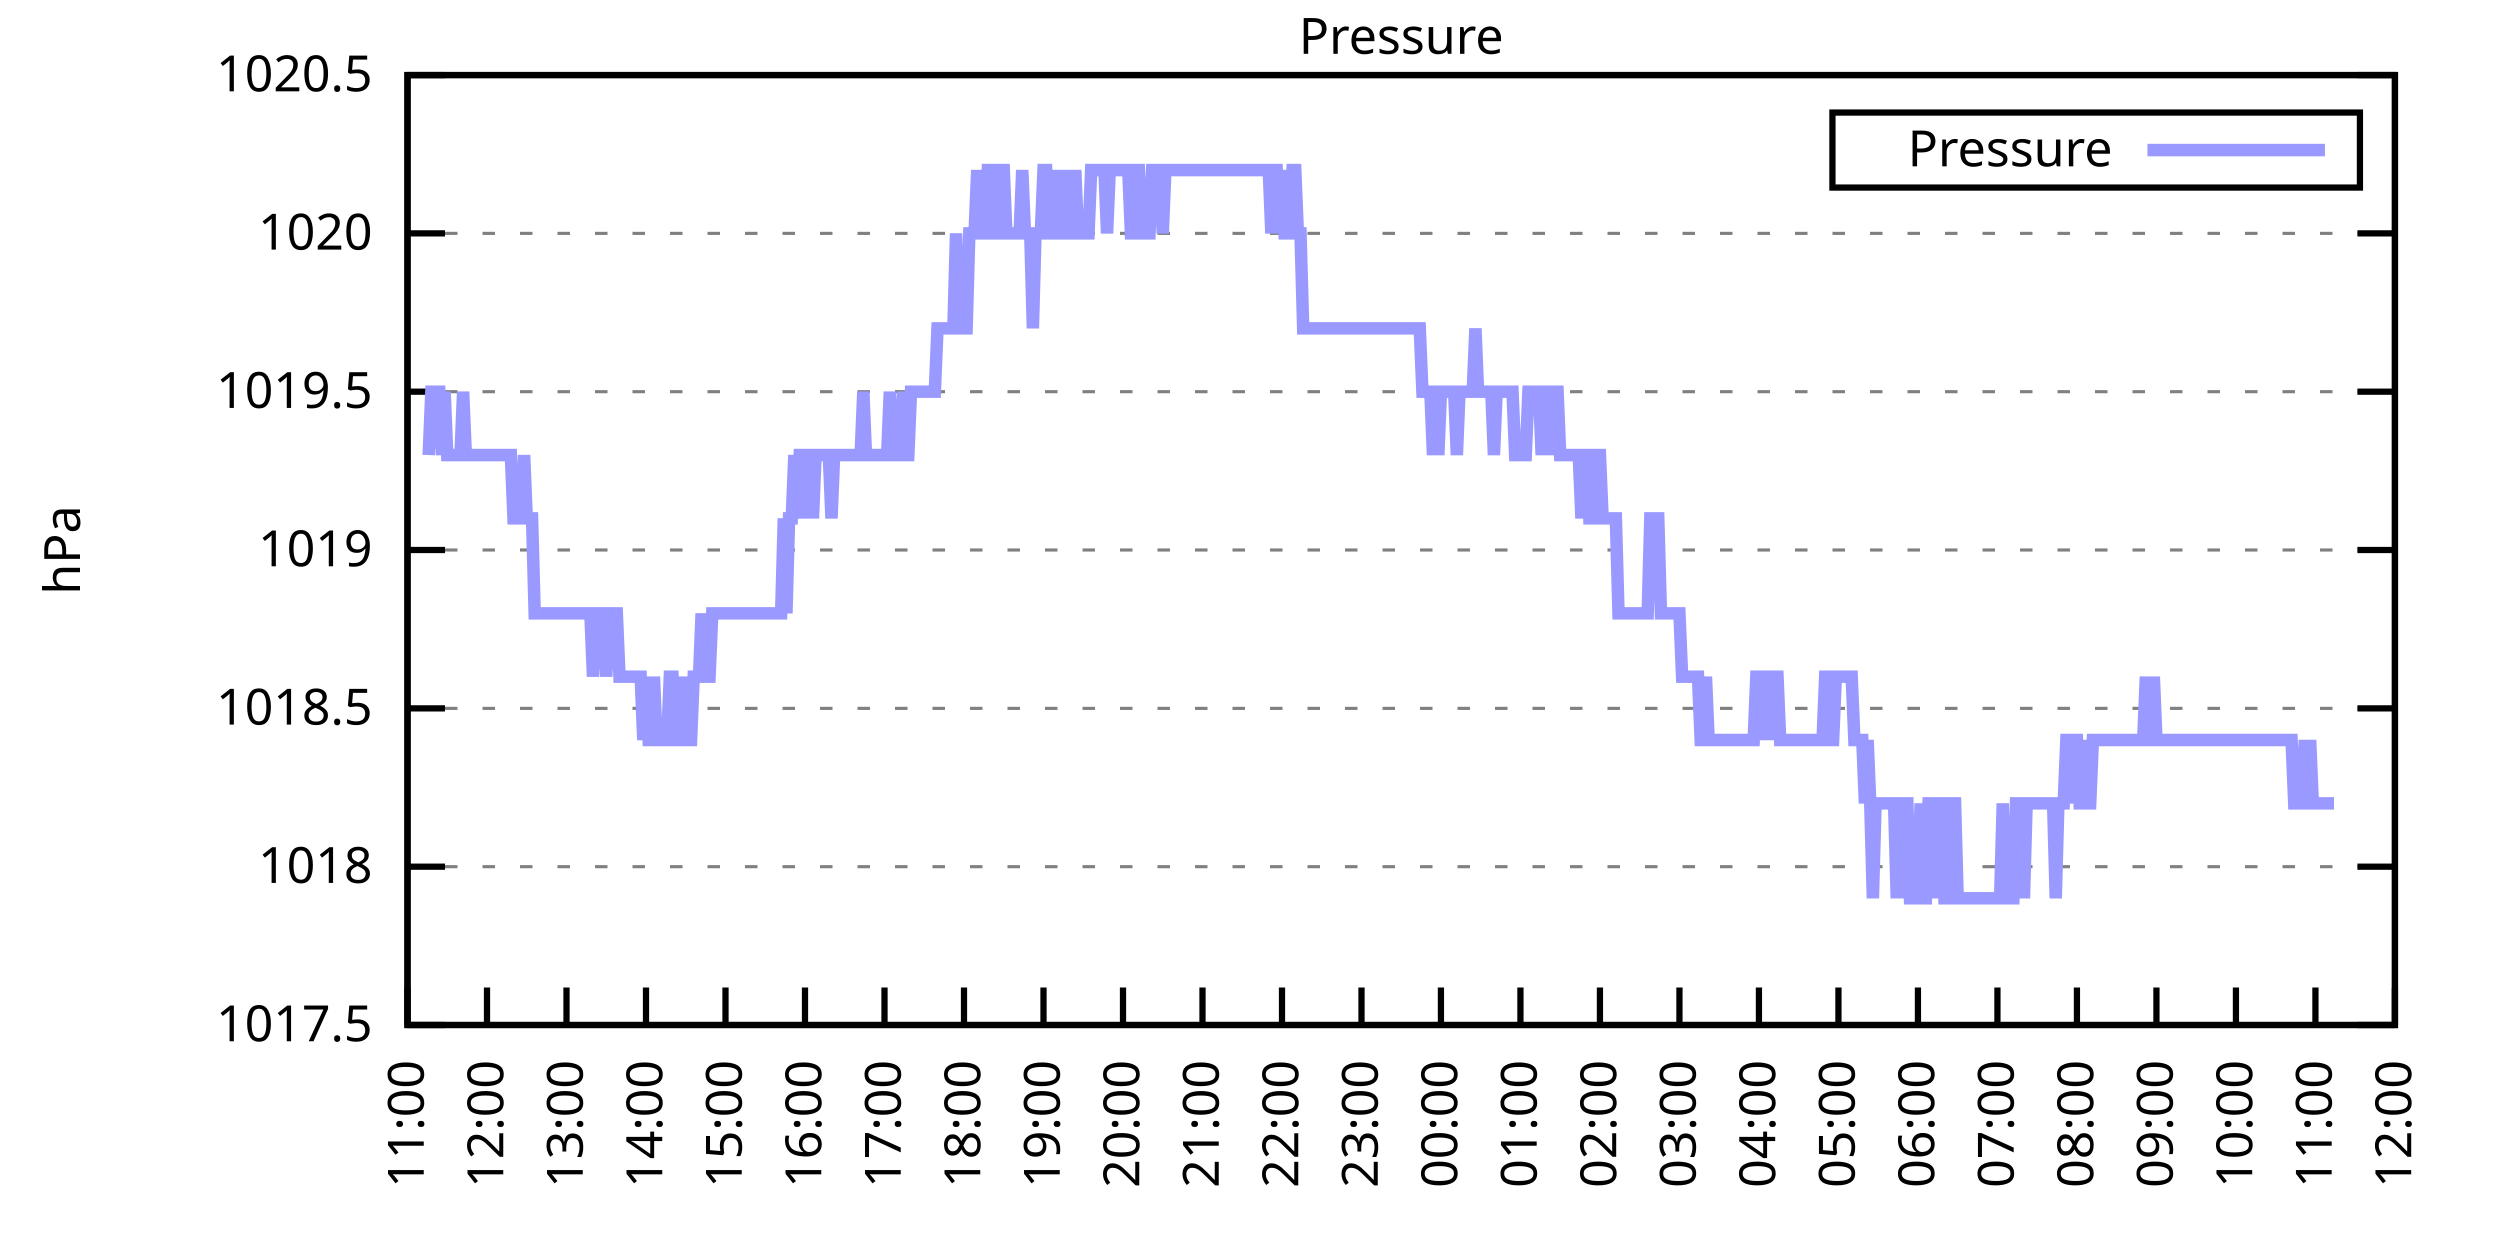
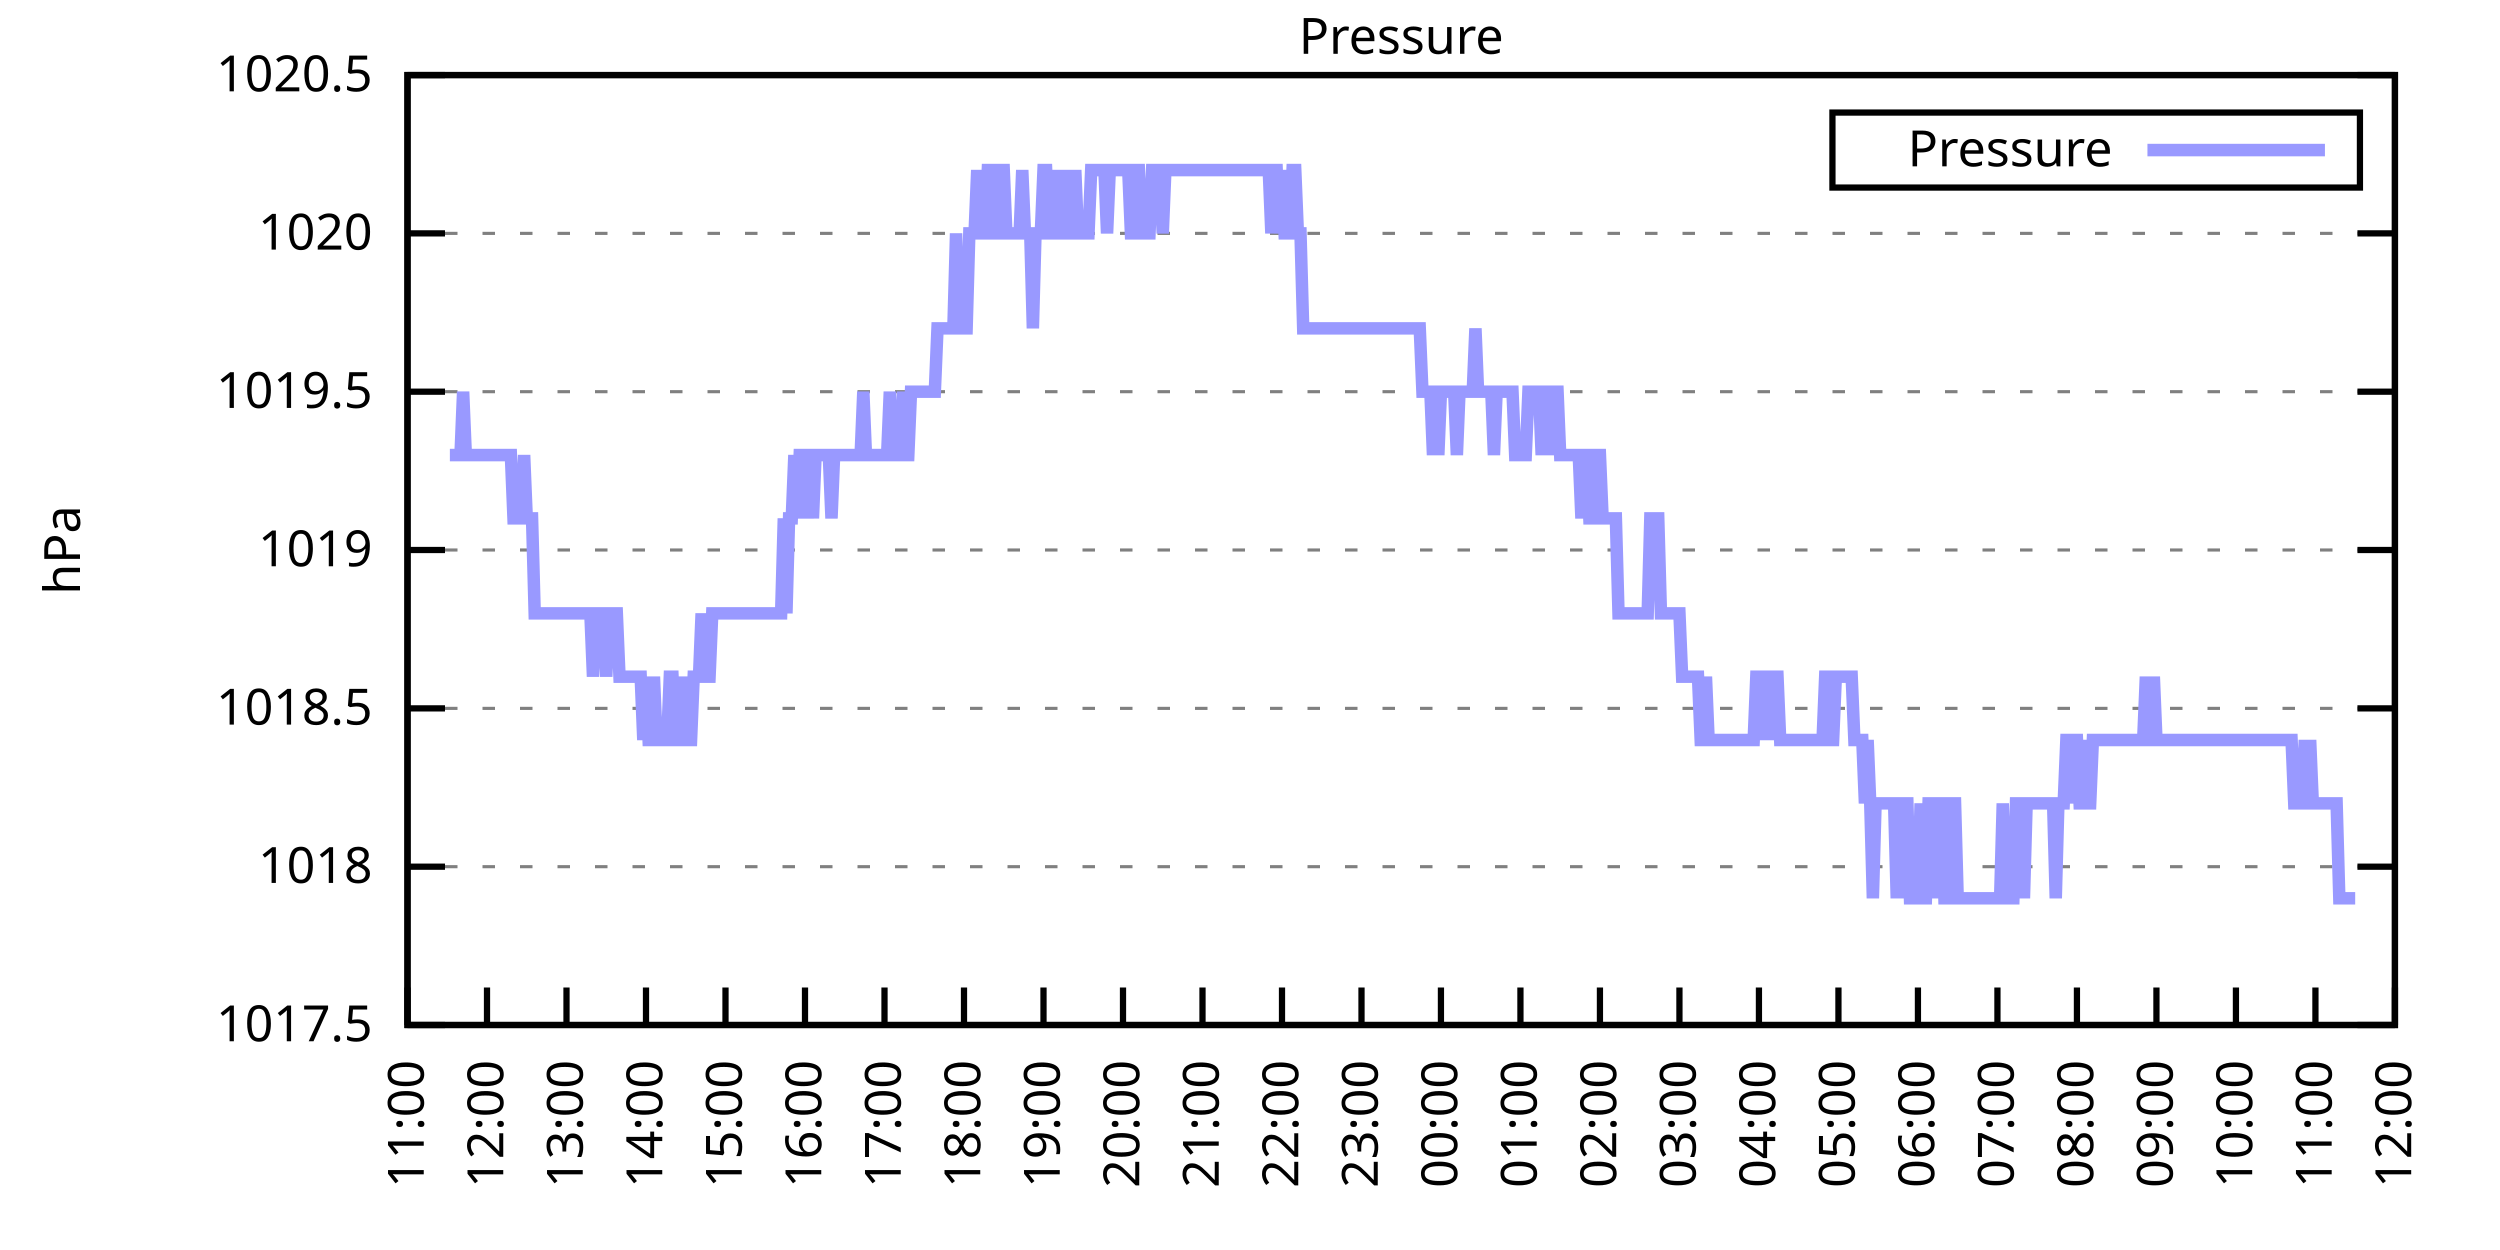
<svg xmlns="http://www.w3.org/2000/svg" xmlns:xlink="http://www.w3.org/1999/xlink" width="400" height="200" viewBox="0 0 400 200">
  <g id="gnuplot_canvas">
    <rect x="0" y="0" width="400" height="200" fill="none" />
    <defs>
      <circle id="gpDot" r="0.5" stroke-width="0.5" stroke="currentColor" />
      <path id="gpPt0" stroke-width="0.333" stroke="currentColor" d="M-1,0 h2 M0,-1 v2" />
      <path id="gpPt1" stroke-width="0.333" stroke="currentColor" d="M-1,-1 L1,1 M1,-1 L-1,1" />
      <path id="gpPt2" stroke-width="0.333" stroke="currentColor" d="M-1,0 L1,0 M0,-1 L0,1 M-1,-1 L1,1 M-1,1 L1,-1" />
      <rect id="gpPt3" stroke-width="0.333" stroke="currentColor" x="-1" y="-1" width="2" height="2" />
      <rect id="gpPt4" stroke-width="0.333" stroke="currentColor" fill="currentColor" x="-1" y="-1" width="2" height="2" />
      <circle id="gpPt5" stroke-width="0.333" stroke="currentColor" cx="0" cy="0" r="1" />
      <use xlink:href="#gpPt5" id="gpPt6" fill="currentColor" stroke="none" />
      <path id="gpPt7" stroke-width="0.333" stroke="currentColor" d="M0,-1.33 L-1.33,0.67 L1.33,0.67 z" />
      <use xlink:href="#gpPt7" id="gpPt8" fill="currentColor" stroke="none" />
      <use xlink:href="#gpPt7" id="gpPt9" stroke="currentColor" transform="rotate(180)" />
      <use xlink:href="#gpPt9" id="gpPt10" fill="currentColor" stroke="none" />
      <use xlink:href="#gpPt3" id="gpPt11" stroke="currentColor" transform="rotate(45)" />
      <use xlink:href="#gpPt11" id="gpPt12" fill="currentColor" stroke="none" />
      <path id="gpPt13" stroke-width="0.333" stroke="currentColor" d="M0,1.330 L1.265,0.411 L0.782,-1.067 L-0.782,-1.076 L-1.265,0.411 z" />
      <use xlink:href="#gpPt13" id="gpPt14" fill="currentColor" stroke="none" />
      <filter id="textbox" filterUnits="objectBoundingBox" x="0" y="0" height="1" width="1">
        <feFlood flood-color="white" flood-opacity="1" result="bgnd" />
        <feComposite in="SourceGraphic" in2="bgnd" operator="atop" />
      </filter>
      <filter id="greybox" filterUnits="objectBoundingBox" x="0" y="0" height="1" width="1">
        <feFlood flood-color="lightgrey" flood-opacity="1" result="grey" />
        <feComposite in="SourceGraphic" in2="grey" operator="atop" />
      </filter>
    </defs>
    <g fill="none" color="white" stroke="currentColor" stroke-width="1.00" stroke-linecap="butt" stroke-linejoin="miter">
</g>
    <g fill="none" color="black" stroke="currentColor" stroke-width="1.00" stroke-linecap="butt" stroke-linejoin="miter">
      <g stroke="none" shape-rendering="crispEdges">
        <polygon fill="rgb(255, 255, 255)" points="65.20,164.00 383.18,164.00 383.18,12.02 65.20,12.02 " />
      </g>
    </g>
    <g fill="none" color="black" stroke="currentColor" stroke-width="1.00" stroke-linecap="butt" stroke-linejoin="miter">
</g>
    <g fill="none" color="black" stroke="black" stroke-width="0.50" stroke-linecap="butt" stroke-linejoin="miter">
</g>
    <g fill="none" color="gray" stroke="currentColor" stroke-width="0.50" stroke-linecap="butt" stroke-linejoin="miter">
      <path stroke="gray" stroke-dasharray="2,4" class="gridline" d="M65.20,164.00 L383.19,164.00  " />
    </g>
    <g fill="none" color="gray" stroke="gray" stroke-width="1.00" stroke-linecap="butt" stroke-linejoin="miter">
</g>
    <g fill="none" color="black" stroke="currentColor" stroke-width="1.00" stroke-linecap="butt" stroke-linejoin="miter">
      <path stroke="black" d="M65.20,164.00 L71.20,164.00 M383.19,164.00 L377.19,164.00  " />
      <g transform="translate(59.60,166.60)" stroke="none" fill="black" font-family="Sans" font-size="8.00" text-anchor="end">
        <text>
          <tspan font-family="Sans"> 1017.5</tspan>
        </text>
      </g>
    </g>
    <g fill="none" color="black" stroke="currentColor" stroke-width="1.00" stroke-linecap="butt" stroke-linejoin="miter">
</g>
    <g fill="none" color="black" stroke="black" stroke-width="0.50" stroke-linecap="butt" stroke-linejoin="miter">
</g>
    <g fill="none" color="gray" stroke="currentColor" stroke-width="0.50" stroke-linecap="butt" stroke-linejoin="miter">
      <path stroke="gray" stroke-dasharray="2,4" class="gridline" d="M65.20,138.67 L383.19,138.67  " />
    </g>
    <g fill="none" color="gray" stroke="gray" stroke-width="1.00" stroke-linecap="butt" stroke-linejoin="miter">
</g>
    <g fill="none" color="black" stroke="currentColor" stroke-width="1.00" stroke-linecap="butt" stroke-linejoin="miter">
      <path stroke="black" d="M65.20,138.67 L71.20,138.67 M383.19,138.67 L377.19,138.67  " />
      <g transform="translate(59.60,141.27)" stroke="none" fill="black" font-family="Sans" font-size="8.00" text-anchor="end">
        <text>
          <tspan font-family="Sans"> 1018</tspan>
        </text>
      </g>
    </g>
    <g fill="none" color="black" stroke="currentColor" stroke-width="1.00" stroke-linecap="butt" stroke-linejoin="miter">
</g>
    <g fill="none" color="black" stroke="black" stroke-width="0.50" stroke-linecap="butt" stroke-linejoin="miter">
</g>
    <g fill="none" color="gray" stroke="currentColor" stroke-width="0.50" stroke-linecap="butt" stroke-linejoin="miter">
      <path stroke="gray" stroke-dasharray="2,4" class="gridline" d="M65.20,113.34 L383.19,113.34  " />
    </g>
    <g fill="none" color="gray" stroke="gray" stroke-width="1.00" stroke-linecap="butt" stroke-linejoin="miter">
</g>
    <g fill="none" color="black" stroke="currentColor" stroke-width="1.00" stroke-linecap="butt" stroke-linejoin="miter">
      <path stroke="black" d="M65.20,113.34 L71.20,113.34 M383.19,113.34 L377.19,113.34  " />
      <g transform="translate(59.60,115.94)" stroke="none" fill="black" font-family="Sans" font-size="8.00" text-anchor="end">
        <text>
          <tspan font-family="Sans"> 1018.5</tspan>
        </text>
      </g>
    </g>
    <g fill="none" color="black" stroke="currentColor" stroke-width="1.00" stroke-linecap="butt" stroke-linejoin="miter">
</g>
    <g fill="none" color="black" stroke="black" stroke-width="0.50" stroke-linecap="butt" stroke-linejoin="miter">
</g>
    <g fill="none" color="gray" stroke="currentColor" stroke-width="0.50" stroke-linecap="butt" stroke-linejoin="miter">
      <path stroke="gray" stroke-dasharray="2,4" class="gridline" d="M65.20,88.00 L383.19,88.00  " />
    </g>
    <g fill="none" color="gray" stroke="gray" stroke-width="1.00" stroke-linecap="butt" stroke-linejoin="miter">
</g>
    <g fill="none" color="black" stroke="currentColor" stroke-width="1.00" stroke-linecap="butt" stroke-linejoin="miter">
      <path stroke="black" d="M65.20,88.00 L71.20,88.00 M383.19,88.00 L377.19,88.00  " />
      <g transform="translate(59.60,90.60)" stroke="none" fill="black" font-family="Sans" font-size="8.00" text-anchor="end">
        <text>
          <tspan font-family="Sans"> 1019</tspan>
        </text>
      </g>
    </g>
    <g fill="none" color="black" stroke="currentColor" stroke-width="1.00" stroke-linecap="butt" stroke-linejoin="miter">
</g>
    <g fill="none" color="black" stroke="black" stroke-width="0.50" stroke-linecap="butt" stroke-linejoin="miter">
</g>
    <g fill="none" color="gray" stroke="currentColor" stroke-width="0.50" stroke-linecap="butt" stroke-linejoin="miter">
      <path stroke="gray" stroke-dasharray="2,4" class="gridline" d="M65.20,62.67 L383.19,62.67  " />
    </g>
    <g fill="none" color="gray" stroke="gray" stroke-width="1.00" stroke-linecap="butt" stroke-linejoin="miter">
</g>
    <g fill="none" color="black" stroke="currentColor" stroke-width="1.00" stroke-linecap="butt" stroke-linejoin="miter">
      <path stroke="black" d="M65.20,62.67 L71.20,62.67 M383.19,62.67 L377.19,62.67  " />
      <g transform="translate(59.60,65.27)" stroke="none" fill="black" font-family="Sans" font-size="8.00" text-anchor="end">
        <text>
          <tspan font-family="Sans"> 1019.5</tspan>
        </text>
      </g>
    </g>
    <g fill="none" color="black" stroke="currentColor" stroke-width="1.00" stroke-linecap="butt" stroke-linejoin="miter">
</g>
    <g fill="none" color="black" stroke="black" stroke-width="0.50" stroke-linecap="butt" stroke-linejoin="miter">
</g>
    <g fill="none" color="gray" stroke="currentColor" stroke-width="0.50" stroke-linecap="butt" stroke-linejoin="miter">
      <path stroke="gray" stroke-dasharray="2,4" class="gridline" d="M65.20,37.34 L383.19,37.34  " />
    </g>
    <g fill="none" color="gray" stroke="gray" stroke-width="1.00" stroke-linecap="butt" stroke-linejoin="miter">
</g>
    <g fill="none" color="black" stroke="currentColor" stroke-width="1.00" stroke-linecap="butt" stroke-linejoin="miter">
      <path stroke="black" d="M65.20,37.34 L71.20,37.34 M383.19,37.34 L377.19,37.34  " />
      <g transform="translate(59.60,39.94)" stroke="none" fill="black" font-family="Sans" font-size="8.00" text-anchor="end">
        <text>
          <tspan font-family="Sans"> 1020</tspan>
        </text>
      </g>
    </g>
    <g fill="none" color="black" stroke="currentColor" stroke-width="1.00" stroke-linecap="butt" stroke-linejoin="miter">
</g>
    <g fill="none" color="black" stroke="black" stroke-width="0.50" stroke-linecap="butt" stroke-linejoin="miter">
</g>
    <g fill="none" color="gray" stroke="currentColor" stroke-width="0.50" stroke-linecap="butt" stroke-linejoin="miter">
      <path stroke="gray" stroke-dasharray="2,4" class="gridline" d="M65.20,12.01 L383.19,12.01  " />
    </g>
    <g fill="none" color="gray" stroke="gray" stroke-width="1.00" stroke-linecap="butt" stroke-linejoin="miter">
</g>
    <g fill="none" color="black" stroke="currentColor" stroke-width="1.00" stroke-linecap="butt" stroke-linejoin="miter">
      <path stroke="black" d="M65.20,12.01 L71.20,12.01 M383.19,12.01 L377.19,12.01  " />
      <g transform="translate(59.60,14.61)" stroke="none" fill="black" font-family="Sans" font-size="8.00" text-anchor="end">
        <text>
          <tspan font-family="Sans"> 1020.5</tspan>
        </text>
      </g>
    </g>
    <g fill="none" color="black" stroke="currentColor" stroke-width="1.00" stroke-linecap="butt" stroke-linejoin="miter">
      <path stroke="black" d="M65.20,164.00 L65.20,158.00  " />
      <g transform="translate(67.80,169.60) rotate(270.00)" stroke="none" fill="black" font-family="Sans" font-size="8.00" text-anchor="end">
        <text>
          <tspan font-family="Sans">11:00</tspan>
        </text>
      </g>
    </g>
    <g fill="none" color="black" stroke="currentColor" stroke-width="1.00" stroke-linecap="butt" stroke-linejoin="miter">
      <path stroke="black" d="M77.92,164.00 L77.92,158.00  " />
      <g transform="translate(80.52,169.60) rotate(270.00)" stroke="none" fill="black" font-family="Sans" font-size="8.00" text-anchor="end">
        <text>
          <tspan font-family="Sans">12:00</tspan>
        </text>
      </g>
    </g>
    <g fill="none" color="black" stroke="currentColor" stroke-width="1.00" stroke-linecap="butt" stroke-linejoin="miter">
      <path stroke="black" d="M90.64,164.00 L90.64,158.00  " />
      <g transform="translate(93.24,169.60) rotate(270.00)" stroke="none" fill="black" font-family="Sans" font-size="8.00" text-anchor="end">
        <text>
          <tspan font-family="Sans">13:00</tspan>
        </text>
      </g>
    </g>
    <g fill="none" color="black" stroke="currentColor" stroke-width="1.00" stroke-linecap="butt" stroke-linejoin="miter">
      <path stroke="black" d="M103.36,164.00 L103.36,158.00  " />
      <g transform="translate(105.96,169.60) rotate(270.00)" stroke="none" fill="black" font-family="Sans" font-size="8.00" text-anchor="end">
        <text>
          <tspan font-family="Sans">14:00</tspan>
        </text>
      </g>
    </g>
    <g fill="none" color="black" stroke="currentColor" stroke-width="1.00" stroke-linecap="butt" stroke-linejoin="miter">
      <path stroke="black" d="M116.08,164.00 L116.08,158.00  " />
      <g transform="translate(118.68,169.60) rotate(270.00)" stroke="none" fill="black" font-family="Sans" font-size="8.00" text-anchor="end">
        <text>
          <tspan font-family="Sans">15:00</tspan>
        </text>
      </g>
    </g>
    <g fill="none" color="black" stroke="currentColor" stroke-width="1.00" stroke-linecap="butt" stroke-linejoin="miter">
      <path stroke="black" d="M128.80,164.00 L128.80,158.00  " />
      <g transform="translate(131.40,169.60) rotate(270.00)" stroke="none" fill="black" font-family="Sans" font-size="8.00" text-anchor="end">
        <text>
          <tspan font-family="Sans">16:00</tspan>
        </text>
      </g>
    </g>
    <g fill="none" color="black" stroke="currentColor" stroke-width="1.00" stroke-linecap="butt" stroke-linejoin="miter">
      <path stroke="black" d="M141.52,164.00 L141.52,158.00  " />
      <g transform="translate(144.12,169.60) rotate(270.00)" stroke="none" fill="black" font-family="Sans" font-size="8.00" text-anchor="end">
        <text>
          <tspan font-family="Sans">17:00</tspan>
        </text>
      </g>
    </g>
    <g fill="none" color="black" stroke="currentColor" stroke-width="1.00" stroke-linecap="butt" stroke-linejoin="miter">
      <path stroke="black" d="M154.24,164.00 L154.24,158.00  " />
      <g transform="translate(156.84,169.60) rotate(270.00)" stroke="none" fill="black" font-family="Sans" font-size="8.00" text-anchor="end">
        <text>
          <tspan font-family="Sans">18:00</tspan>
        </text>
      </g>
    </g>
    <g fill="none" color="black" stroke="currentColor" stroke-width="1.00" stroke-linecap="butt" stroke-linejoin="miter">
      <path stroke="black" d="M166.96,164.00 L166.96,158.00  " />
      <g transform="translate(169.56,169.60) rotate(270.00)" stroke="none" fill="black" font-family="Sans" font-size="8.00" text-anchor="end">
        <text>
          <tspan font-family="Sans">19:00</tspan>
        </text>
      </g>
    </g>
    <g fill="none" color="black" stroke="currentColor" stroke-width="1.00" stroke-linecap="butt" stroke-linejoin="miter">
      <path stroke="black" d="M179.68,164.00 L179.68,158.00  " />
      <g transform="translate(182.28,169.60) rotate(270.00)" stroke="none" fill="black" font-family="Sans" font-size="8.00" text-anchor="end">
        <text>
          <tspan font-family="Sans">20:00</tspan>
        </text>
      </g>
    </g>
    <g fill="none" color="black" stroke="currentColor" stroke-width="1.00" stroke-linecap="butt" stroke-linejoin="miter">
      <path stroke="black" d="M192.40,164.00 L192.40,158.00  " />
      <g transform="translate(195.00,169.60) rotate(270.00)" stroke="none" fill="black" font-family="Sans" font-size="8.00" text-anchor="end">
        <text>
          <tspan font-family="Sans">21:00</tspan>
        </text>
      </g>
    </g>
    <g fill="none" color="black" stroke="currentColor" stroke-width="1.00" stroke-linecap="butt" stroke-linejoin="miter">
      <path stroke="black" d="M205.12,164.00 L205.12,158.00  " />
      <g transform="translate(207.72,169.60) rotate(270.00)" stroke="none" fill="black" font-family="Sans" font-size="8.00" text-anchor="end">
        <text>
          <tspan font-family="Sans">22:00</tspan>
        </text>
      </g>
    </g>
    <g fill="none" color="black" stroke="currentColor" stroke-width="1.00" stroke-linecap="butt" stroke-linejoin="miter">
      <path stroke="black" d="M217.84,164.00 L217.84,158.00  " />
      <g transform="translate(220.44,169.60) rotate(270.00)" stroke="none" fill="black" font-family="Sans" font-size="8.00" text-anchor="end">
        <text>
          <tspan font-family="Sans">23:00</tspan>
        </text>
      </g>
    </g>
    <g fill="none" color="black" stroke="currentColor" stroke-width="1.00" stroke-linecap="butt" stroke-linejoin="miter">
      <path stroke="black" d="M230.55,164.00 L230.55,158.00  " />
      <g transform="translate(233.15,169.60) rotate(270.00)" stroke="none" fill="black" font-family="Sans" font-size="8.00" text-anchor="end">
        <text>
          <tspan font-family="Sans">00:00</tspan>
        </text>
      </g>
    </g>
    <g fill="none" color="black" stroke="currentColor" stroke-width="1.00" stroke-linecap="butt" stroke-linejoin="miter">
      <path stroke="black" d="M243.27,164.00 L243.27,158.00  " />
      <g transform="translate(245.87,169.60) rotate(270.00)" stroke="none" fill="black" font-family="Sans" font-size="8.00" text-anchor="end">
        <text>
          <tspan font-family="Sans">01:00</tspan>
        </text>
      </g>
    </g>
    <g fill="none" color="black" stroke="currentColor" stroke-width="1.00" stroke-linecap="butt" stroke-linejoin="miter">
      <path stroke="black" d="M255.99,164.00 L255.99,158.00  " />
      <g transform="translate(258.59,169.60) rotate(270.00)" stroke="none" fill="black" font-family="Sans" font-size="8.00" text-anchor="end">
        <text>
          <tspan font-family="Sans">02:00</tspan>
        </text>
      </g>
    </g>
    <g fill="none" color="black" stroke="currentColor" stroke-width="1.00" stroke-linecap="butt" stroke-linejoin="miter">
      <path stroke="black" d="M268.71,164.00 L268.71,158.00  " />
      <g transform="translate(271.31,169.60) rotate(270.00)" stroke="none" fill="black" font-family="Sans" font-size="8.00" text-anchor="end">
        <text>
          <tspan font-family="Sans">03:00</tspan>
        </text>
      </g>
    </g>
    <g fill="none" color="black" stroke="currentColor" stroke-width="1.00" stroke-linecap="butt" stroke-linejoin="miter">
      <path stroke="black" d="M281.43,164.00 L281.43,158.00  " />
      <g transform="translate(284.03,169.60) rotate(270.00)" stroke="none" fill="black" font-family="Sans" font-size="8.00" text-anchor="end">
        <text>
          <tspan font-family="Sans">04:00</tspan>
        </text>
      </g>
    </g>
    <g fill="none" color="black" stroke="currentColor" stroke-width="1.00" stroke-linecap="butt" stroke-linejoin="miter">
      <path stroke="black" d="M294.15,164.00 L294.15,158.00  " />
      <g transform="translate(296.75,169.60) rotate(270.00)" stroke="none" fill="black" font-family="Sans" font-size="8.00" text-anchor="end">
        <text>
          <tspan font-family="Sans">05:00</tspan>
        </text>
      </g>
    </g>
    <g fill="none" color="black" stroke="currentColor" stroke-width="1.00" stroke-linecap="butt" stroke-linejoin="miter">
      <path stroke="black" d="M306.87,164.00 L306.87,158.00  " />
      <g transform="translate(309.47,169.60) rotate(270.00)" stroke="none" fill="black" font-family="Sans" font-size="8.00" text-anchor="end">
        <text>
          <tspan font-family="Sans">06:00</tspan>
        </text>
      </g>
    </g>
    <g fill="none" color="black" stroke="currentColor" stroke-width="1.00" stroke-linecap="butt" stroke-linejoin="miter">
      <path stroke="black" d="M319.59,164.00 L319.59,158.00  " />
      <g transform="translate(322.19,169.60) rotate(270.00)" stroke="none" fill="black" font-family="Sans" font-size="8.00" text-anchor="end">
        <text>
          <tspan font-family="Sans">07:00</tspan>
        </text>
      </g>
    </g>
    <g fill="none" color="black" stroke="currentColor" stroke-width="1.00" stroke-linecap="butt" stroke-linejoin="miter">
      <path stroke="black" d="M332.31,164.00 L332.31,158.00  " />
      <g transform="translate(334.91,169.60) rotate(270.00)" stroke="none" fill="black" font-family="Sans" font-size="8.00" text-anchor="end">
        <text>
          <tspan font-family="Sans">08:00</tspan>
        </text>
      </g>
    </g>
    <g fill="none" color="black" stroke="currentColor" stroke-width="1.00" stroke-linecap="butt" stroke-linejoin="miter">
      <path stroke="black" d="M345.03,164.00 L345.03,158.00  " />
      <g transform="translate(347.63,169.60) rotate(270.00)" stroke="none" fill="black" font-family="Sans" font-size="8.00" text-anchor="end">
        <text>
          <tspan font-family="Sans">09:00</tspan>
        </text>
      </g>
    </g>
    <g fill="none" color="black" stroke="currentColor" stroke-width="1.00" stroke-linecap="butt" stroke-linejoin="miter">
      <path stroke="black" d="M357.75,164.00 L357.75,158.00  " />
      <g transform="translate(360.35,169.60) rotate(270.00)" stroke="none" fill="black" font-family="Sans" font-size="8.00" text-anchor="end">
        <text>
          <tspan font-family="Sans">10:00</tspan>
        </text>
      </g>
    </g>
    <g fill="none" color="black" stroke="currentColor" stroke-width="1.00" stroke-linecap="butt" stroke-linejoin="miter">
      <path stroke="black" d="M370.47,164.00 L370.47,158.00  " />
      <g transform="translate(373.07,169.60) rotate(270.00)" stroke="none" fill="black" font-family="Sans" font-size="8.00" text-anchor="end">
        <text>
          <tspan font-family="Sans">11:00</tspan>
        </text>
      </g>
    </g>
    <g fill="none" color="black" stroke="currentColor" stroke-width="1.00" stroke-linecap="butt" stroke-linejoin="miter">
      <path stroke="black" d="M383.19,164.00 L383.19,158.00  " />
      <g transform="translate(385.79,169.60) rotate(270.00)" stroke="none" fill="black" font-family="Sans" font-size="8.00" text-anchor="end">
        <text>
          <tspan font-family="Sans">12:00</tspan>
        </text>
      </g>
    </g>
    <g fill="none" color="black" stroke="currentColor" stroke-width="1.00" stroke-linecap="butt" stroke-linejoin="miter">
</g>
    <g fill="none" color="black" stroke="currentColor" stroke-width="1.00" stroke-linecap="butt" stroke-linejoin="miter">
      <path stroke="black" d="M65.20,12.01 L65.20,164.00 L383.19,164.00 L383.19,12.01 L65.20,12.01 Z  " />
    </g>
    <g fill="none" color="black" stroke="currentColor" stroke-width="1.00" stroke-linecap="butt" stroke-linejoin="miter">
</g>
    <g fill="none" color="black" stroke="currentColor" stroke-width="1.00" stroke-linecap="butt" stroke-linejoin="miter">
      <path stroke="black" d="M293.19,30.01 L293.19,18.01 L377.59,18.01 L377.59,30.01 L293.19,30.01 Z  " />
    </g>
    <g id="Pressure_plot_1">
      <g fill="none" color="white" stroke="black" stroke-width="2.00" stroke-linecap="butt" stroke-linejoin="miter">
</g>
      <g fill="none" color="black" stroke="currentColor" stroke-width="2.00" stroke-linecap="butt" stroke-linejoin="miter">
        <g transform="translate(337.99,26.61)" stroke="none" fill="black" font-family="Sans" font-size="8.00" text-anchor="end">
          <text>
            <tspan font-family="Sans">Pressure</tspan>
          </text>
        </g>
      </g>
      <g fill="none" color="black" stroke="currentColor" stroke-width="2.00" stroke-linecap="butt" stroke-linejoin="miter">
-         <path stroke="rgb(153, 153, 255)" d="M343.59,24.01 L371.99,24.01 M68.59,72.81 L69.02,62.67 L69.44,62.67 L69.86,62.67 L70.29,62.67 L70.71,72.81   L71.14,62.67 L71.56,72.81 L71.98,72.81 L72.41,72.81 L72.83,72.81 L73.26,72.81 L73.68,72.81 L74.10,62.67   L74.53,72.81 L74.95,72.81 L75.38,72.81 L75.80,72.81 L76.22,72.81 L76.65,72.81 L77.07,72.81 L77.50,72.81   L77.92,72.81 L78.34,72.81 L78.77,72.81 L79.19,72.81 L79.62,72.81 L80.04,72.81 L80.46,72.81 L80.89,72.81   L81.31,72.81 L81.74,72.81 L82.16,82.94 L82.58,82.94 L83.01,82.94 L83.43,82.94 L83.86,72.81 L84.28,82.94   L84.70,82.94 L85.13,82.94 L85.55,98.14 L85.98,98.14 L86.40,98.14 L86.82,98.14 L87.25,98.14 L87.67,98.14   L88.10,98.14 L88.52,98.14 L88.94,98.14 L89.37,98.14 L89.79,98.14 L90.22,98.14 L90.64,98.14 L91.06,98.14   L91.49,98.14 L91.91,98.14 L92.34,98.14 L92.76,98.14 L93.18,98.14 L93.61,98.14 L94.03,98.14 L94.46,98.14   L94.88,108.27 L95.30,98.14 L95.73,98.14 L96.15,98.14 L96.58,98.14 L97.00,108.27 L97.42,98.14 L97.85,98.14   L98.27,98.14 L98.69,98.14 L99.12,108.27 L99.54,108.27 L99.97,108.27 L100.39,108.27 L100.81,108.27 L101.24,108.27   L101.66,108.27 L102.09,108.27 L102.51,108.27 L102.93,118.40 L103.36,108.27 L103.78,118.40 L104.21,118.40 L104.63,108.27   L105.05,118.40 L105.48,118.40 L105.90,118.40 L106.33,118.40 L106.75,118.40 L107.17,108.27 L107.60,108.27 L108.02,118.40   L108.45,118.40 L108.87,108.27 L109.29,118.40 L109.72,108.27 L110.14,118.40 L110.57,118.40 L110.99,108.27 L111.41,108.27   L111.84,108.27 L112.26,98.14 L112.69,108.27 L113.11,108.27 L113.53,108.27 L113.96,98.14 L114.38,98.14 L114.81,98.14   L115.23,98.14 L115.65,98.14 L116.08,98.14 L116.50,98.14 L116.93,98.14 L117.35,98.14 L117.77,98.14 L118.20,98.14   L118.62,98.14 L119.05,98.14 L119.47,98.14 L119.89,98.14 L120.32,98.14 L120.74,98.14 L121.17,98.14 L121.59,98.14   L122.01,98.14 L122.44,98.14 L122.86,98.14 L123.29,98.14 L123.71,98.14 L124.13,98.14 L124.56,98.14 L124.98,98.14   L125.41,82.94 L125.83,98.14 L126.25,82.94 L126.68,82.94 L127.10,72.81 L127.53,82.94 L127.95,72.81 L128.37,72.81   L128.80,72.81 L129.22,82.94 L129.65,72.81 L130.07,82.94 L130.49,72.81 L130.92,72.81 L131.34,72.81 L131.77,72.81   L132.19,72.81 L132.61,72.81 L133.04,82.94 L133.46,72.81 L133.89,72.81 L134.31,72.81 L134.73,72.81 L135.16,72.81   L135.58,72.81 L136.01,72.81 L136.43,72.81 L136.85,72.81 L137.28,72.81 L137.70,72.81 L138.13,62.67 L138.55,72.81   L138.97,72.81 L139.40,72.81 L139.82,72.81 L140.25,72.81 L140.67,72.81 L141.09,72.81 L141.52,72.81 L141.94,72.81   L142.37,62.67 L142.79,72.81 L143.21,72.81 L143.64,72.81 L144.06,72.81 L144.49,62.67 L144.91,72.81 L145.33,72.81   L145.76,62.67 L146.18,62.67 L146.61,62.67 L147.03,62.67 L147.45,62.67 L147.88,62.67 L148.30,62.67 L148.73,62.67   L149.15,62.67 L149.57,62.67 L150.00,52.54 L150.42,52.54 L150.85,52.54 L151.27,52.54 L151.69,52.54 L152.12,52.54   L152.54,52.54 L152.97,37.34 L153.39,52.54 L153.81,52.54 L154.24,52.54 L154.66,52.54 L155.09,37.34 L155.51,37.34   L155.93,37.34 L156.36,27.21 L156.78,37.34 L157.21,37.34 L157.63,37.34 L158.05,27.21 L158.48,27.21 L158.90,37.34   L159.33,37.34 L159.75,37.34 L160.17,27.21 L160.60,27.21 L161.02,37.34 L161.44,37.34 L161.87,37.34 L162.29,37.34   L162.72,37.34 L163.14,37.34 L163.56,27.21 L163.99,37.34 L164.41,37.34 L164.84,37.34 L165.26,52.54 L165.68,37.34   L166.11,37.34 L166.53,37.34 L166.96,27.21 L167.38,27.21 L167.80,37.34 L168.23,37.34 L168.65,37.34 L169.08,27.21   L169.50,37.34 L169.92,27.21 L170.35,37.34 L170.77,37.34 L171.20,27.21 L171.62,37.34 L172.04,27.21 L172.47,37.34   L172.89,37.34 L173.32,37.34 L173.74,37.34 L174.16,37.34 L174.59,27.21 L175.01,27.21 L175.44,27.21 L175.86,27.21   L176.28,27.21 L176.71,27.21 L177.13,37.34 L177.56,27.21 L177.98,27.21 L178.40,27.21 L178.83,27.21 L179.25,27.21   L179.68,27.21 L180.10,27.21 L180.52,27.21 L180.95,37.34 L181.37,37.34 L181.80,27.21 L182.22,27.21 L182.64,37.34   L183.07,37.34 L183.49,37.34 L183.92,37.34 L184.34,27.21 L184.76,27.21 L185.19,27.21 L185.61,27.21 L186.04,37.34   L186.46,27.21 L186.88,27.21 L187.31,27.21 L187.73,27.21 L188.16,27.21 L188.58,27.21 L189.00,27.21 L189.43,27.21   L189.85,27.21 L190.28,27.21 L190.70,27.21 L191.12,27.21 L191.55,27.21 L191.97,27.21 L192.40,27.21 L192.82,27.21   L193.24,27.21 L193.67,27.21 L194.09,27.21 L194.52,27.21 L194.94,27.21 L195.36,27.21 L195.79,27.21 L196.21,27.21   L196.64,27.21 L197.06,27.21 L197.48,27.21 L197.91,27.21 L198.33,27.21 L198.76,27.21 L199.18,27.21 L199.60,27.21   L200.03,27.21 L200.45,27.21 L200.88,27.21 L201.30,27.21 L201.72,27.21 L202.15,27.21 L202.57,27.21 L203.00,27.21   L203.42,37.34 L203.84,27.21 L204.27,27.21 L204.69,37.34 L205.12,27.21 L205.54,37.34 L205.96,37.34 L206.39,37.34   L206.81,27.21 L207.24,27.21 L207.66,37.34 L208.08,37.34 L208.51,52.54 L208.93,52.54 L209.36,52.54 L209.78,52.54   L210.20,52.54 L210.63,52.54 L211.05,52.54 L211.48,52.54 L211.90,52.54 L212.32,52.54 L212.75,52.54 L213.17,52.54   L213.60,52.54 L214.02,52.54 L214.44,52.54 L214.87,52.54 L215.29,52.54 L215.72,52.54 L216.14,52.54 L216.56,52.54   L216.99,52.54 L217.41,52.54 L217.84,52.54 L218.26,52.54 L218.68,52.54 L219.11,52.54 L219.53,52.54 L219.96,52.54   L220.38,52.54 L220.80,52.54 L221.23,52.54 L221.65,52.54 L222.08,52.54 L222.50,52.54 L222.92,52.54 L223.35,52.54   L223.77,52.54 L224.20,52.54 L224.62,52.54 L225.04,52.54 L225.47,52.54 L225.89,52.54 L226.31,52.54 L226.74,52.54   L227.16,52.54 L227.59,62.67 L228.01,62.67 L228.43,62.67 L228.86,62.67 L229.28,72.81 L229.71,62.67 L230.13,72.81   L230.55,62.67 L230.98,62.67 L231.40,62.67 L231.83,62.67 L232.25,62.67 L232.67,62.67 L233.10,72.81 L233.52,62.67   L233.95,62.67 L234.37,62.67 L234.79,62.67 L235.22,62.67 L235.64,62.67 L236.07,52.54 L236.49,62.67 L236.91,62.67   L237.34,62.67 L237.76,62.67 L238.19,62.67 L238.61,62.67 L239.03,72.81 L239.46,62.67 L239.88,62.67 L240.31,62.67   L240.73,62.67 L241.15,62.67 L241.58,62.67 L242.00,62.67 L242.43,72.81 L242.85,72.81 L243.27,72.81 L243.70,72.81   L244.12,72.81 L244.55,62.67 L244.97,62.67 L245.39,62.67 L245.82,62.67 L246.24,62.67 L246.67,72.81 L247.09,62.67   L247.51,62.67 L247.94,72.81 L248.36,62.67 L248.79,62.67 L249.21,62.67 L249.63,72.81 L250.06,72.81 L250.48,72.81   L250.91,72.81 L251.33,72.81 L251.75,72.81 L252.18,72.81 L252.60,72.81 L253.03,82.94 L253.45,72.81 L253.87,72.81   L254.30,82.94 L254.72,82.94 L255.15,72.81 L255.57,72.81 L255.99,72.81 L256.42,82.94 L256.84,82.94 L257.27,82.94   L257.69,82.94 L258.11,82.94 L258.54,82.94 L258.96,98.14 L259.39,98.14 L259.81,98.14 L260.23,98.14 L260.66,98.14   L261.08,98.14 L261.51,98.14 L261.93,98.14 L262.35,98.14 L262.78,98.14 L263.20,98.14 L263.63,98.14 L264.05,82.94   L264.47,82.94 L264.90,82.94 L265.32,82.94 L265.75,98.14 L266.17,98.14 L266.59,98.14 L267.02,98.14 L267.44,98.14   L267.87,98.14 L268.29,98.14 L268.71,98.14 L269.14,108.27 L269.56,108.27 L269.99,108.27 L270.41,108.27 L270.83,108.27   L271.26,108.27 L271.68,108.27 L272.11,118.40 L272.53,118.40 L272.95,108.27 L273.38,118.40 L273.80,118.40 L274.23,118.40   L274.65,118.40 L275.07,118.40 L275.50,118.40 L275.92,118.40 L276.35,118.40 L276.77,118.40 L277.19,118.40 L277.62,118.40   L278.04,118.40 L278.47,118.40 L278.89,118.40 L279.31,118.40 L279.74,118.40 L280.16,118.40 L280.59,118.40 L281.01,108.27   L281.43,108.27 L281.86,108.27 L282.28,118.40 L282.71,108.27 L283.13,108.27 L283.55,118.40 L283.98,108.27 L284.40,108.27   L284.83,118.40 L285.25,118.40 L285.67,118.40 L286.10,118.40 L286.52,118.40 L286.95,118.40 L287.37,118.40 L287.79,118.40   L288.22,118.40 L288.64,118.40 L289.06,118.40 L289.49,118.40 L289.91,118.40 L290.34,118.40 L290.76,118.40 L291.18,118.40   L291.61,118.40 L292.03,108.27 L292.46,108.27 L292.88,118.40 L293.30,118.40 L293.73,108.27 L294.15,108.27 L294.58,108.27   L295.00,108.27 L295.42,108.27 L295.85,108.27 L296.27,108.27 L296.70,118.40 L297.12,118.40 L297.54,118.40 L297.97,118.40   L298.39,128.54 L298.82,118.40 L299.24,128.54 L299.66,143.73 L300.09,128.54 L300.51,128.54 L300.94,128.54 L301.36,128.54   L301.78,128.54 L302.21,128.54 L302.63,128.54 L303.06,128.54 L303.48,143.73 L303.90,128.54 L304.33,143.73 L304.75,128.54   L305.18,128.54 L305.60,143.73 L306.02,143.73 L306.45,143.73 L306.87,143.73 L307.30,128.54 L307.72,143.73 L308.14,143.73   L308.57,128.54 L308.99,128.54 L309.42,128.54 L309.84,143.73 L310.26,128.54 L310.69,128.54 L311.11,143.73 L311.54,143.73   L311.96,128.54 L312.38,128.54 L312.81,128.54 L313.23,143.73 L313.66,143.73 L314.08,143.73 L314.50,143.73 L314.93,143.73   L315.35,143.73 L315.78,143.73 L316.20,143.73 L316.62,143.73 L317.05,143.73 L317.47,143.73 L317.90,143.73 L318.32,143.73   L318.74,143.73 L319.17,143.73 L319.59,143.73 L320.02,143.73 L320.44,128.54 L320.86,143.73 L321.29,143.73 L321.71,143.73   L322.14,143.73 L322.56,128.54 L322.98,128.54 L323.41,128.54 L323.83,143.73 L324.26,128.54 L324.68,128.54 L325.10,128.54   L325.53,128.54 L325.95,128.54 L326.38,128.54 L326.80,128.54 L327.22,128.54 L327.65,128.54 L328.07,128.54 L328.50,128.54   L328.92,143.73 L329.34,128.54 L329.77,128.54 L330.19,128.54 L330.62,118.40 L331.04,118.40 L331.46,128.54 L331.89,118.40   L332.31,118.40 L332.74,128.54 L333.16,128.54 L333.58,118.40 L334.01,128.54 L334.43,128.54 L334.86,118.40 L335.28,118.40   L335.70,118.40 L336.13,118.40 L336.55,118.40 L336.98,118.40 L337.40,118.40 L337.82,118.40 L338.25,118.40 L338.67,118.40   L339.10,118.40 L339.52,118.40 L339.94,118.40 L340.37,118.40 L340.79,118.40 L341.22,118.40 L341.64,118.40 L342.06,118.40   L342.49,118.40 L342.91,118.40 L343.34,108.27 L343.76,118.40 L344.18,118.40 L344.61,108.27 L345.03,118.40 L345.46,118.40   L345.88,118.40 L346.30,118.40 L346.73,118.40 L347.15,118.40 L347.58,118.40 L348.00,118.40 L348.42,118.40 L348.85,118.40   L349.27,118.40 L349.70,118.40 L350.12,118.40 L350.54,118.40 L350.97,118.40 L351.39,118.40 L351.81,118.40 L352.24,118.40   L352.66,118.40 L353.09,118.40 L353.51,118.40 L353.93,118.40 L354.36,118.40 L354.78,118.40 L355.21,118.40 L355.63,118.40   L356.05,118.40 L356.48,118.40 L356.90,118.40 L357.33,118.40 L357.75,118.40 L358.17,118.40 L358.60,118.40 L359.02,118.40   L359.45,118.40 L359.87,118.40 L360.29,118.40 L360.72,118.40 L361.14,118.40 L361.57,118.40 L361.99,118.40 L362.41,118.40   L362.84,118.40 L363.26,118.40 L363.69,118.40 L364.11,118.40 L364.53,118.40 L364.96,118.40 L365.38,118.40 L365.81,118.40   L366.23,118.40 L366.65,118.40 L367.08,128.54 L367.50,128.54 L367.93,128.54 L368.35,128.54 L368.77,118.40 L369.20,128.54   L369.62,118.40 L370.05,128.54 L370.47,128.54 L370.89,128.54 L371.32,128.54 L371.74,128.54 L372.17,128.54 L372.59,128.54   L373.01,128.54 L373.44,128.54  " />
+         <path stroke="rgb(153, 153, 255)" d="M343.59,24.01 L371.99,24.01 M71.98,72.81 L72.41,72.81 L72.83,72.81 L73.26,72.81 L73.68,72.81 L74.10,62.67   L74.53,72.81 L74.95,72.81 L75.38,72.81 L75.80,72.81 L76.22,72.81 L76.65,72.81 L77.07,72.81 L77.50,72.81   L77.92,72.81 L78.34,72.81 L78.77,72.81 L79.19,72.81 L79.62,72.81 L80.04,72.81 L80.46,72.81 L80.89,72.81   L81.31,72.81 L81.74,72.81 L82.16,82.94 L82.58,82.94 L83.01,82.94 L83.43,82.94 L83.86,72.81 L84.28,82.94   L84.70,82.94 L85.13,82.94 L85.55,98.14 L85.98,98.14 L86.40,98.14 L86.82,98.14 L87.25,98.14 L87.67,98.14   L88.10,98.14 L88.52,98.14 L88.94,98.14 L89.37,98.14 L89.79,98.14 L90.22,98.14 L90.64,98.14 L91.06,98.14   L91.49,98.14 L91.91,98.14 L92.34,98.14 L92.76,98.14 L93.18,98.14 L93.61,98.14 L94.03,98.14 L94.46,98.14   L94.88,108.27 L95.30,98.14 L95.73,98.14 L96.15,98.14 L96.58,98.14 L97.00,108.27 L97.42,98.14 L97.85,98.14   L98.27,98.14 L98.69,98.14 L99.12,108.27 L99.54,108.27 L99.97,108.27 L100.39,108.27 L100.81,108.27 L101.24,108.27   L101.66,108.27 L102.09,108.27 L102.51,108.27 L102.93,118.40 L103.36,108.27 L103.78,118.40 L104.21,118.40 L104.63,108.27   L105.05,118.40 L105.48,118.40 L105.90,118.40 L106.33,118.40 L106.75,118.40 L107.17,108.27 L107.60,108.27 L108.02,118.40   L108.45,118.40 L108.87,108.27 L109.29,118.40 L109.72,108.27 L110.14,118.40 L110.57,118.40 L110.99,108.27 L111.41,108.27   L111.84,108.27 L112.26,98.14 L112.69,108.27 L113.11,108.27 L113.53,108.27 L113.96,98.14 L114.38,98.14 L114.81,98.14   L115.23,98.14 L115.65,98.14 L116.08,98.14 L116.50,98.14 L116.93,98.14 L117.35,98.14 L117.77,98.14 L118.20,98.14   L118.62,98.14 L119.05,98.14 L119.47,98.14 L119.89,98.14 L120.32,98.14 L120.74,98.14 L121.17,98.14 L121.59,98.14   L122.01,98.14 L122.44,98.14 L122.86,98.14 L123.29,98.14 L123.71,98.14 L124.13,98.14 L124.56,98.14 L124.98,98.14   L125.41,82.94 L125.83,98.14 L126.25,82.94 L126.68,82.94 L127.10,72.81 L127.53,82.94 L127.95,72.81 L128.37,72.81   L128.80,72.81 L129.22,82.94 L129.65,72.81 L130.07,82.94 L130.49,72.81 L130.92,72.81 L131.34,72.81 L131.77,72.81   L132.19,72.81 L132.61,72.81 L133.04,82.94 L133.46,72.81 L133.89,72.81 L134.31,72.81 L134.73,72.81 L135.16,72.81   L135.58,72.81 L136.01,72.81 L136.43,72.81 L136.85,72.81 L137.28,72.81 L137.70,72.81 L138.13,62.67 L138.55,72.81   L138.97,72.81 L139.40,72.81 L139.82,72.81 L140.25,72.81 L140.67,72.81 L141.09,72.81 L141.52,72.81 L141.94,72.81   L142.37,62.67 L142.79,72.81 L143.21,72.81 L143.64,72.81 L144.06,72.81 L144.49,62.67 L144.91,72.81 L145.33,72.81   L145.76,62.67 L146.18,62.67 L146.61,62.67 L147.03,62.67 L147.45,62.67 L147.88,62.67 L148.30,62.67 L148.73,62.67   L149.15,62.67 L149.57,62.67 L150.00,52.54 L150.42,52.54 L150.85,52.54 L151.27,52.54 L151.69,52.54 L152.12,52.54   L152.54,52.54 L152.97,37.34 L153.39,52.54 L153.81,52.54 L154.24,52.54 L154.66,52.54 L155.09,37.34 L155.51,37.34   L155.93,37.34 L156.36,27.21 L156.78,37.34 L157.21,37.34 L157.63,37.34 L158.05,27.21 L158.48,27.21 L158.90,37.34   L159.33,37.34 L159.75,37.34 L160.17,27.21 L160.60,27.21 L161.02,37.34 L161.44,37.34 L161.87,37.34 L162.29,37.34   L162.72,37.34 L163.14,37.34 L163.56,27.21 L163.99,37.34 L164.41,37.34 L164.84,37.34 L165.26,52.54 L165.68,37.34   L166.11,37.34 L166.53,37.34 L166.96,27.21 L167.38,27.21 L167.80,37.34 L168.23,37.34 L168.65,37.34 L169.08,27.21   L169.50,37.34 L169.92,27.21 L170.35,37.34 L170.77,37.34 L171.20,27.21 L171.62,37.34 L172.04,27.21 L172.47,37.34   L172.89,37.34 L173.32,37.34 L173.74,37.34 L174.16,37.34 L174.59,27.21 L175.01,27.21 L175.44,27.21 L175.86,27.21   L176.28,27.21 L176.71,27.21 L177.13,37.34 L177.56,27.21 L177.98,27.21 L178.40,27.21 L178.83,27.21 L179.25,27.21   L179.68,27.21 L180.10,27.21 L180.52,27.21 L180.95,37.34 L181.37,37.34 L181.80,27.21 L182.22,27.21 L182.64,37.34   L183.07,37.34 L183.49,37.34 L183.92,37.34 L184.34,27.21 L184.76,27.21 L185.19,27.21 L185.61,27.21 L186.04,37.34   L186.46,27.21 L186.88,27.21 L187.31,27.21 L187.73,27.21 L188.16,27.21 L188.58,27.21 L189.00,27.21 L189.43,27.21   L189.85,27.21 L190.28,27.21 L190.70,27.21 L191.12,27.21 L191.55,27.21 L191.97,27.21 L192.40,27.21 L192.82,27.21   L193.24,27.21 L193.67,27.21 L194.09,27.21 L194.52,27.21 L194.94,27.21 L195.36,27.21 L195.79,27.21 L196.21,27.21   L196.64,27.21 L197.06,27.21 L197.48,27.21 L197.91,27.21 L198.33,27.21 L198.76,27.21 L199.18,27.21 L199.60,27.21   L200.03,27.21 L200.45,27.21 L200.88,27.21 L201.30,27.21 L201.72,27.21 L202.15,27.21 L202.57,27.21 L203.00,27.21   L203.42,37.34 L203.84,27.21 L204.27,27.21 L204.69,37.34 L205.12,27.21 L205.54,37.34 L205.96,37.34 L206.39,37.34   L206.81,27.21 L207.24,27.21 L207.66,37.34 L208.08,37.34 L208.51,52.54 L208.93,52.54 L209.36,52.54 L209.78,52.54   L210.20,52.54 L210.63,52.54 L211.05,52.54 L211.48,52.54 L211.90,52.54 L212.32,52.54 L212.75,52.54 L213.17,52.54   L213.60,52.54 L214.02,52.54 L214.44,52.54 L214.87,52.54 L215.29,52.54 L215.72,52.54 L216.14,52.54 L216.56,52.54   L216.99,52.54 L217.41,52.54 L217.84,52.54 L218.26,52.54 L218.68,52.54 L219.11,52.54 L219.53,52.54 L219.96,52.54   L220.38,52.54 L220.80,52.54 L221.23,52.54 L221.65,52.54 L222.08,52.54 L222.50,52.54 L222.92,52.54 L223.35,52.54   L223.77,52.54 L224.20,52.54 L224.62,52.54 L225.04,52.54 L225.47,52.54 L225.89,52.54 L226.31,52.54 L226.74,52.54   L227.16,52.54 L227.59,62.67 L228.01,62.67 L228.43,62.67 L228.86,62.67 L229.28,72.81 L229.71,62.67 L230.13,72.81   L230.55,62.67 L230.98,62.67 L231.40,62.67 L231.83,62.67 L232.25,62.67 L232.67,62.67 L233.10,72.81 L233.52,62.67   L233.95,62.67 L234.37,62.67 L234.79,62.67 L235.22,62.67 L235.64,62.67 L236.07,52.54 L236.49,62.67 L236.91,62.67   L237.34,62.67 L237.76,62.67 L238.19,62.67 L238.61,62.67 L239.03,72.81 L239.46,62.67 L239.88,62.67 L240.31,62.67   L240.73,62.67 L241.15,62.67 L241.58,62.67 L242.00,62.67 L242.43,72.81 L242.85,72.81 L243.27,72.81 L243.70,72.81   L244.12,72.81 L244.55,62.67 L244.97,62.67 L245.39,62.67 L245.82,62.67 L246.24,62.67 L246.67,72.81 L247.09,62.67   L247.51,62.67 L247.94,72.81 L248.36,62.67 L248.79,62.67 L249.21,62.67 L249.63,72.81 L250.06,72.81 L250.48,72.81   L250.91,72.81 L251.33,72.81 L251.75,72.81 L252.18,72.81 L252.60,72.81 L253.03,82.94 L253.45,72.81 L253.87,72.81   L254.30,82.94 L254.72,82.94 L255.15,72.81 L255.57,72.81 L255.99,72.81 L256.42,82.94 L256.84,82.94 L257.27,82.94   L257.69,82.94 L258.11,82.94 L258.54,82.94 L258.96,98.14 L259.39,98.14 L259.81,98.14 L260.23,98.14 L260.66,98.14   L261.08,98.14 L261.51,98.14 L261.93,98.14 L262.35,98.14 L262.78,98.14 L263.20,98.14 L263.63,98.14 L264.05,82.94   L264.47,82.94 L264.90,82.94 L265.32,82.94 L265.75,98.14 L266.17,98.14 L266.59,98.14 L267.02,98.14 L267.44,98.14   L267.87,98.14 L268.29,98.14 L268.71,98.14 L269.14,108.27 L269.56,108.27 L269.99,108.27 L270.41,108.27 L270.83,108.27   L271.26,108.27 L271.68,108.27 L272.11,118.40 L272.53,118.40 L272.95,108.27 L273.38,118.40 L273.80,118.40 L274.23,118.40   L274.65,118.40 L275.07,118.40 L275.50,118.40 L275.92,118.40 L276.35,118.40 L276.77,118.40 L277.19,118.40 L277.62,118.40   L278.04,118.40 L278.47,118.40 L278.89,118.40 L279.31,118.40 L279.74,118.40 L280.16,118.40 L280.59,118.40 L281.01,108.27   L281.43,108.27 L281.86,108.27 L282.28,118.40 L282.71,108.27 L283.13,108.27 L283.55,118.40 L283.98,108.27 L284.40,108.27   L284.83,118.40 L285.25,118.40 L285.67,118.40 L286.10,118.40 L286.52,118.40 L286.95,118.40 L287.37,118.40 L287.79,118.40   L288.22,118.40 L288.64,118.40 L289.06,118.40 L289.49,118.40 L289.91,118.40 L290.34,118.40 L290.76,118.40 L291.18,118.40   L291.61,118.40 L292.03,108.27 L292.46,108.27 L292.88,118.40 L293.30,118.40 L293.73,108.27 L294.15,108.27 L294.58,108.27   L295.00,108.27 L295.42,108.27 L295.85,108.27 L296.27,108.27 L296.70,118.40 L297.12,118.40 L297.54,118.40 L297.97,118.40   L298.39,128.54 L298.82,118.40 L299.24,128.54 L299.66,143.73 L300.09,128.54 L300.51,128.54 L300.94,128.54 L301.36,128.54   L301.78,128.54 L302.21,128.54 L302.63,128.54 L303.06,128.54 L303.48,143.73 L303.90,128.54 L304.33,143.73 L304.75,128.54   L305.18,128.54 L305.60,143.73 L306.02,143.73 L306.45,143.73 L306.87,143.73 L307.30,128.54 L307.72,143.73 L308.14,143.73   L308.57,128.54 L308.99,128.54 L309.42,128.54 L309.84,143.73 L310.26,128.54 L310.69,128.54 L311.11,143.73 L311.54,143.73   L311.96,128.54 L312.38,128.54 L312.81,128.54 L313.23,143.73 L313.66,143.73 L314.08,143.73 L314.50,143.73 L314.93,143.73   L315.35,143.73 L315.78,143.73 L316.20,143.73 L316.62,143.73 L317.05,143.73 L317.47,143.73 L317.90,143.73 L318.32,143.73   L318.74,143.73 L319.17,143.73 L319.59,143.73 L320.02,143.73 L320.44,128.54 L320.86,143.73 L321.29,143.73 L321.71,143.73   L322.14,143.73 L322.56,128.54 L322.98,128.54 L323.41,128.54 L323.83,143.73 L324.26,128.54 L324.68,128.54 L325.10,128.54   L325.53,128.54 L325.95,128.54 L326.38,128.54 L326.80,128.54 L327.22,128.54 L327.65,128.54 L328.07,128.54 L328.50,128.54   L328.92,143.73 L329.34,128.54 L329.77,128.54 L330.19,128.54 L330.62,118.40 L331.04,118.40 L331.46,128.54 L331.89,118.40   L332.31,118.40 L332.74,128.54 L333.16,128.54 L333.58,118.40 L334.01,128.54 L334.43,128.54 L334.86,118.40 L335.28,118.40   L335.70,118.40 L336.13,118.40 L336.55,118.40 L336.98,118.40 L337.40,118.40 L337.82,118.40 L338.25,118.40 L338.67,118.40   L339.10,118.40 L339.52,118.40 L339.94,118.40 L340.37,118.40 L340.79,118.40 L341.22,118.40 L341.64,118.40 L342.06,118.40   L342.49,118.40 L342.91,118.40 L343.34,108.27 L343.76,118.40 L344.18,118.40 L344.61,108.27 L345.03,118.40 L345.46,118.40   L345.88,118.40 L346.30,118.40 L346.73,118.40 L347.15,118.40 L347.58,118.40 L348.00,118.40 L348.42,118.40 L348.85,118.40   L349.27,118.40 L349.70,118.40 L350.12,118.40 L350.54,118.40 L350.97,118.40 L351.39,118.40 L351.81,118.40 L352.24,118.40   L352.66,118.40 L353.09,118.40 L353.51,118.40 L353.93,118.40 L354.36,118.40 L354.78,118.40 L355.21,118.40 L355.63,118.40   L356.05,118.40 L356.48,118.40 L356.90,118.40 L357.33,118.40 L357.75,118.40 L358.17,118.40 L358.60,118.40 L359.02,118.40   L359.45,118.40 L359.87,118.40 L360.29,118.40 L360.72,118.40 L361.14,118.40 L361.57,118.40 L361.99,118.40 L362.41,118.40   L362.84,118.40 L363.26,118.40 L363.69,118.40 L364.11,118.40 L364.53,118.40 L364.96,118.40 L365.38,118.40 L365.81,118.40   L366.23,118.40 L366.65,118.40 L367.08,128.54 L367.50,128.54 L367.93,128.54 L368.35,128.54 L368.77,118.40 L369.20,128.54   L369.62,118.40 L370.05,128.54 L370.47,128.54 L370.89,128.54 L371.32,128.54 L371.74,128.54 L372.17,128.54 L372.59,128.54   L373.01,128.54 L373.44,128.54 L373.86,128.54 L374.29,143.73 L374.71,143.73 L375.13,143.73 L375.56,143.73 L375.98,143.73   L376.41,143.73 L376.83,143.73  " />
      </g>
    </g>
    <g fill="none" color="black" stroke="currentColor" stroke-width="2.00" stroke-linecap="butt" stroke-linejoin="miter">
</g>
    <g fill="none" color="black" stroke="black" stroke-width="1.00" stroke-linecap="butt" stroke-linejoin="miter">
</g>
    <g fill="none" color="black" stroke="currentColor" stroke-width="1.00" stroke-linecap="butt" stroke-linejoin="miter">
      <path stroke="black" d="M65.20,12.01 L65.20,164.00 L383.19,164.00 L383.19,12.01 L65.20,12.01 Z  " />
      <g transform="translate(12.80,88.01) rotate(270.00)" stroke="none" fill="black" font-family="Sans" font-size="8.00" text-anchor="middle">
        <text>
          <tspan font-family="Sans">hPa</tspan>
        </text>
      </g>
    </g>
    <g fill="none" color="black" stroke="currentColor" stroke-width="1.00" stroke-linecap="butt" stroke-linejoin="miter">
</g>
    <g fill="none" color="black" stroke="currentColor" stroke-width="1.00" stroke-linecap="butt" stroke-linejoin="miter">
      <g transform="translate(224.19,8.61)" stroke="none" fill="black" font-family="Sans" font-size="8.00" text-anchor="middle">
        <text>
          <tspan font-family="Sans">Pressure</tspan>
        </text>
      </g>
    </g>
    <g fill="none" color="black" stroke="currentColor" stroke-width="1.00" stroke-linecap="butt" stroke-linejoin="miter">
</g>
  </g>
</svg>
